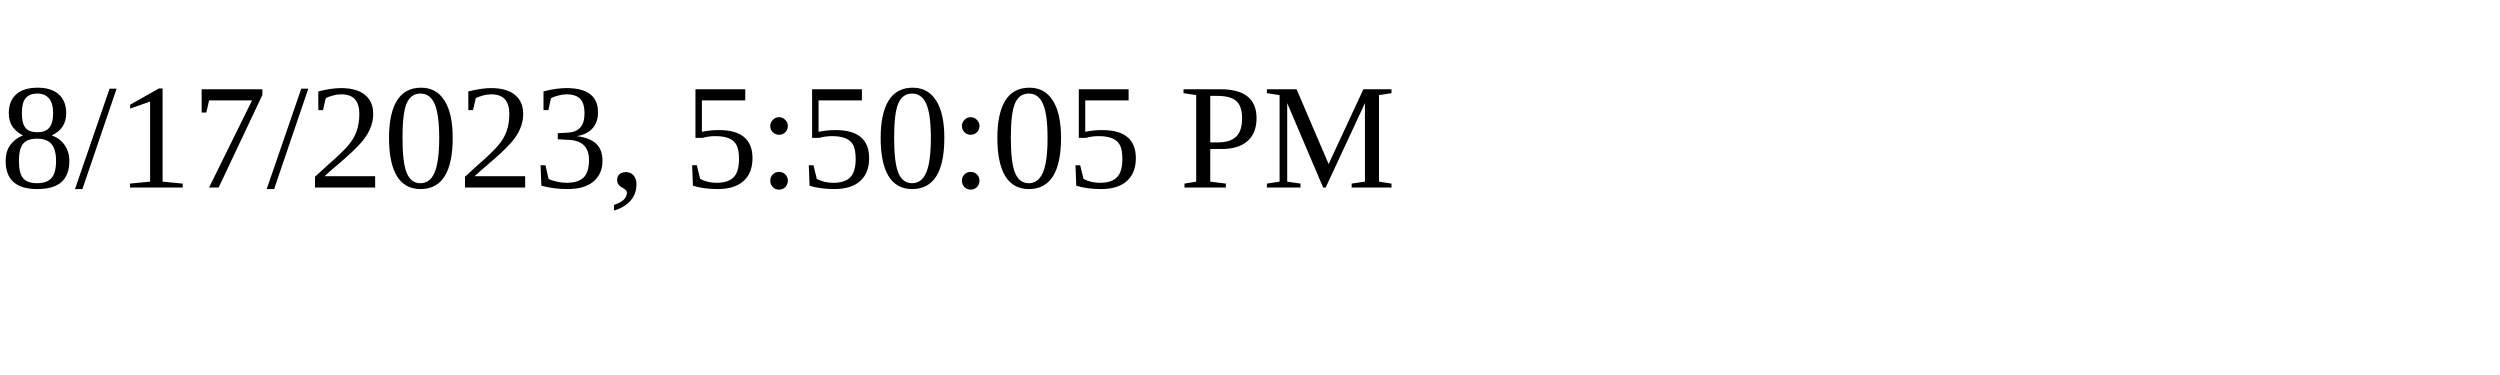
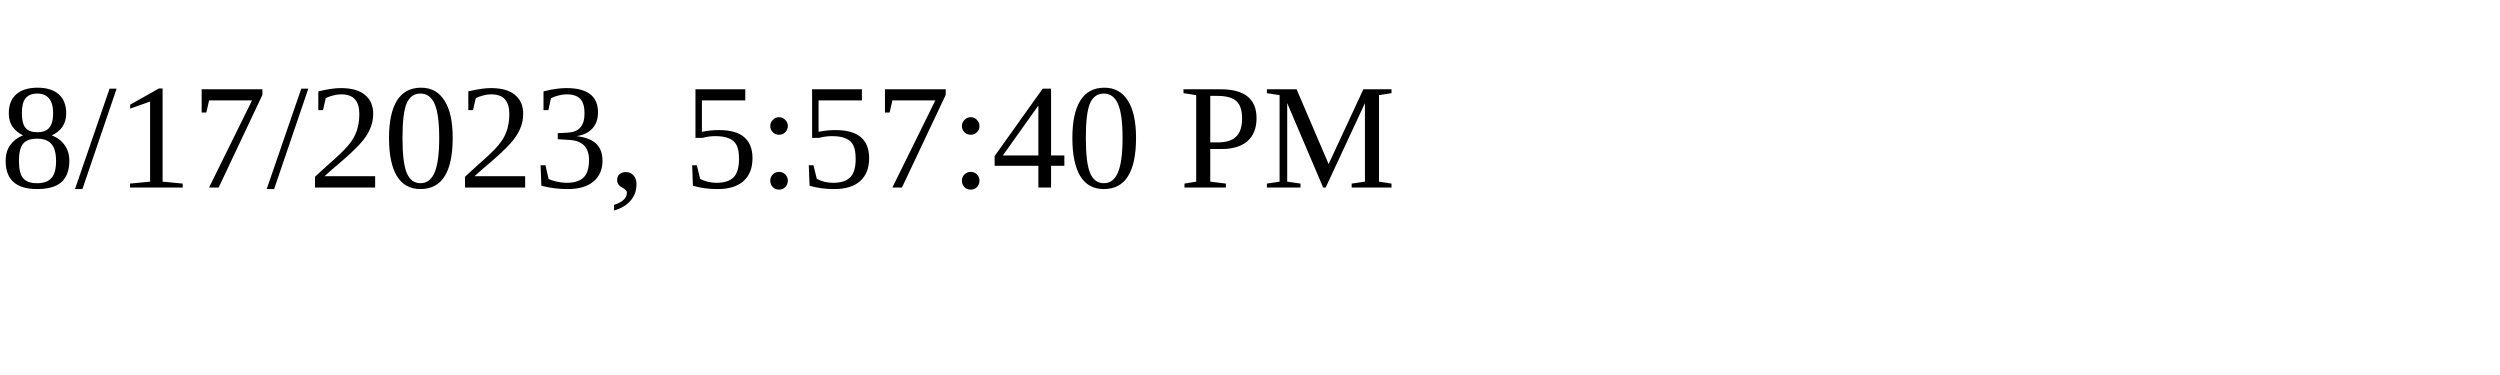
<svg xmlns="http://www.w3.org/2000/svg" height="30" width="200">
-   <text x="0" y="15">8/17/2023, 5:50:05 PM</text>
+   <text x="0" y="15">8/17/2023, 5:57:40 PM</text>
</svg>
